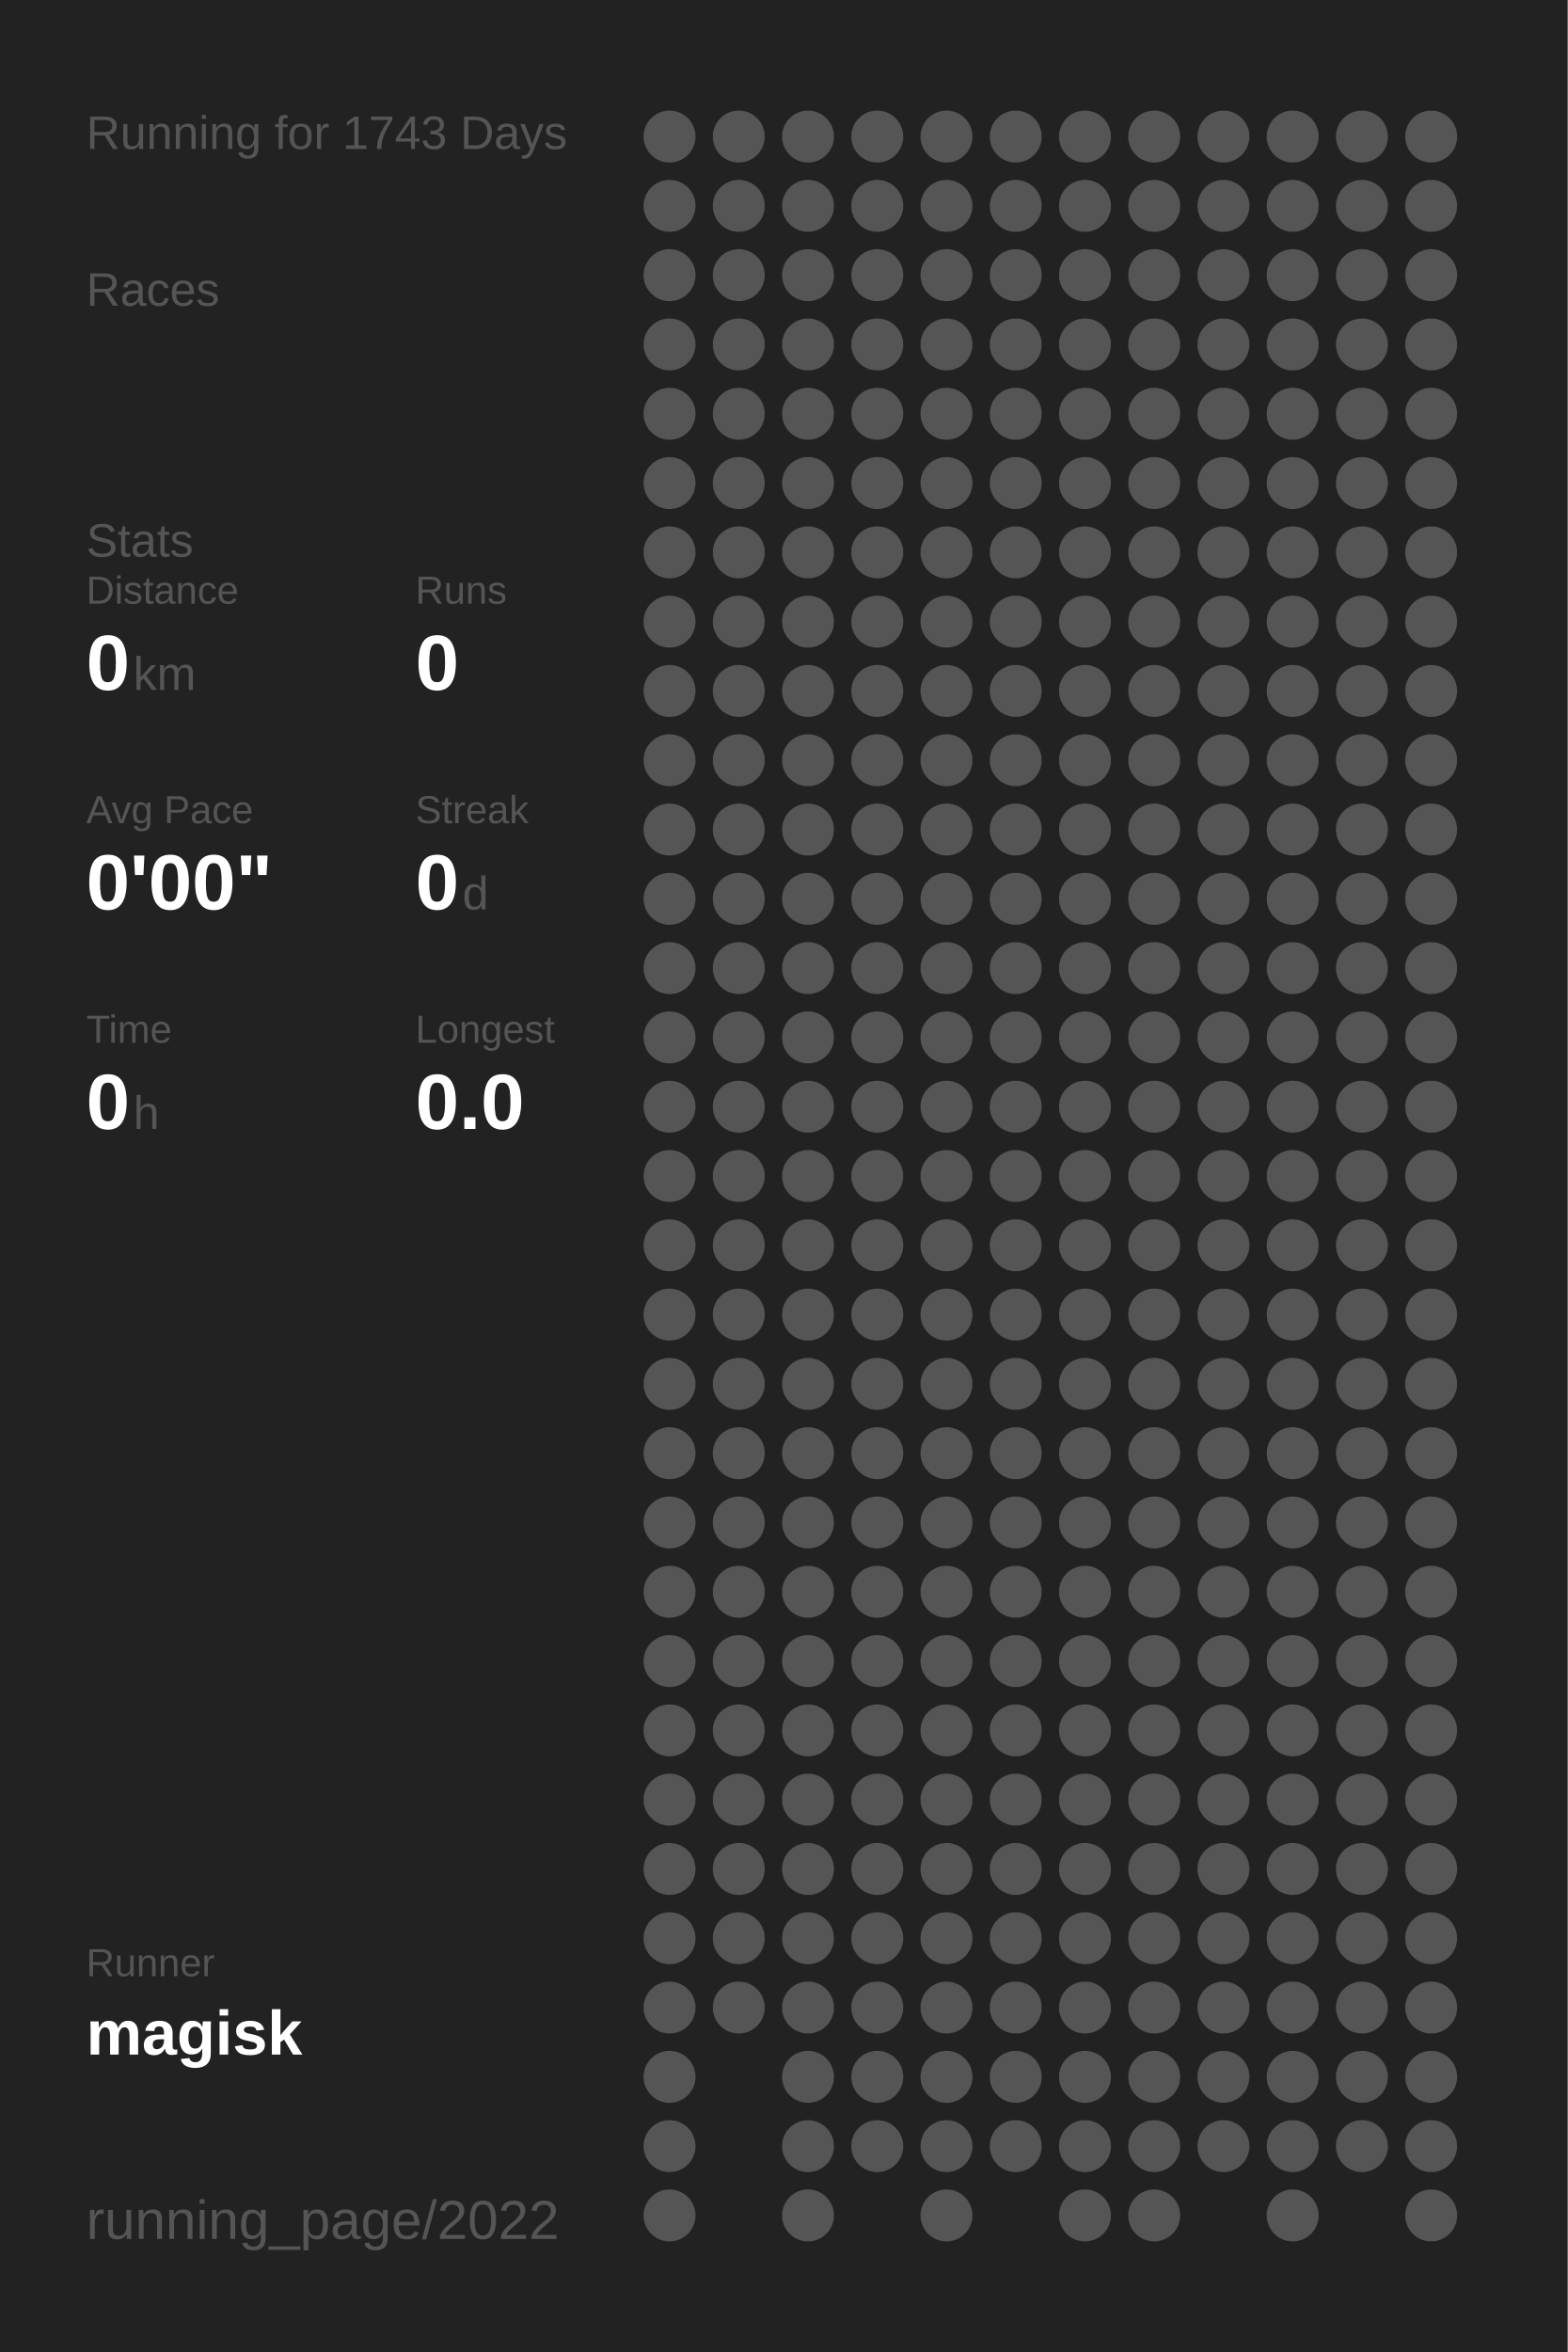
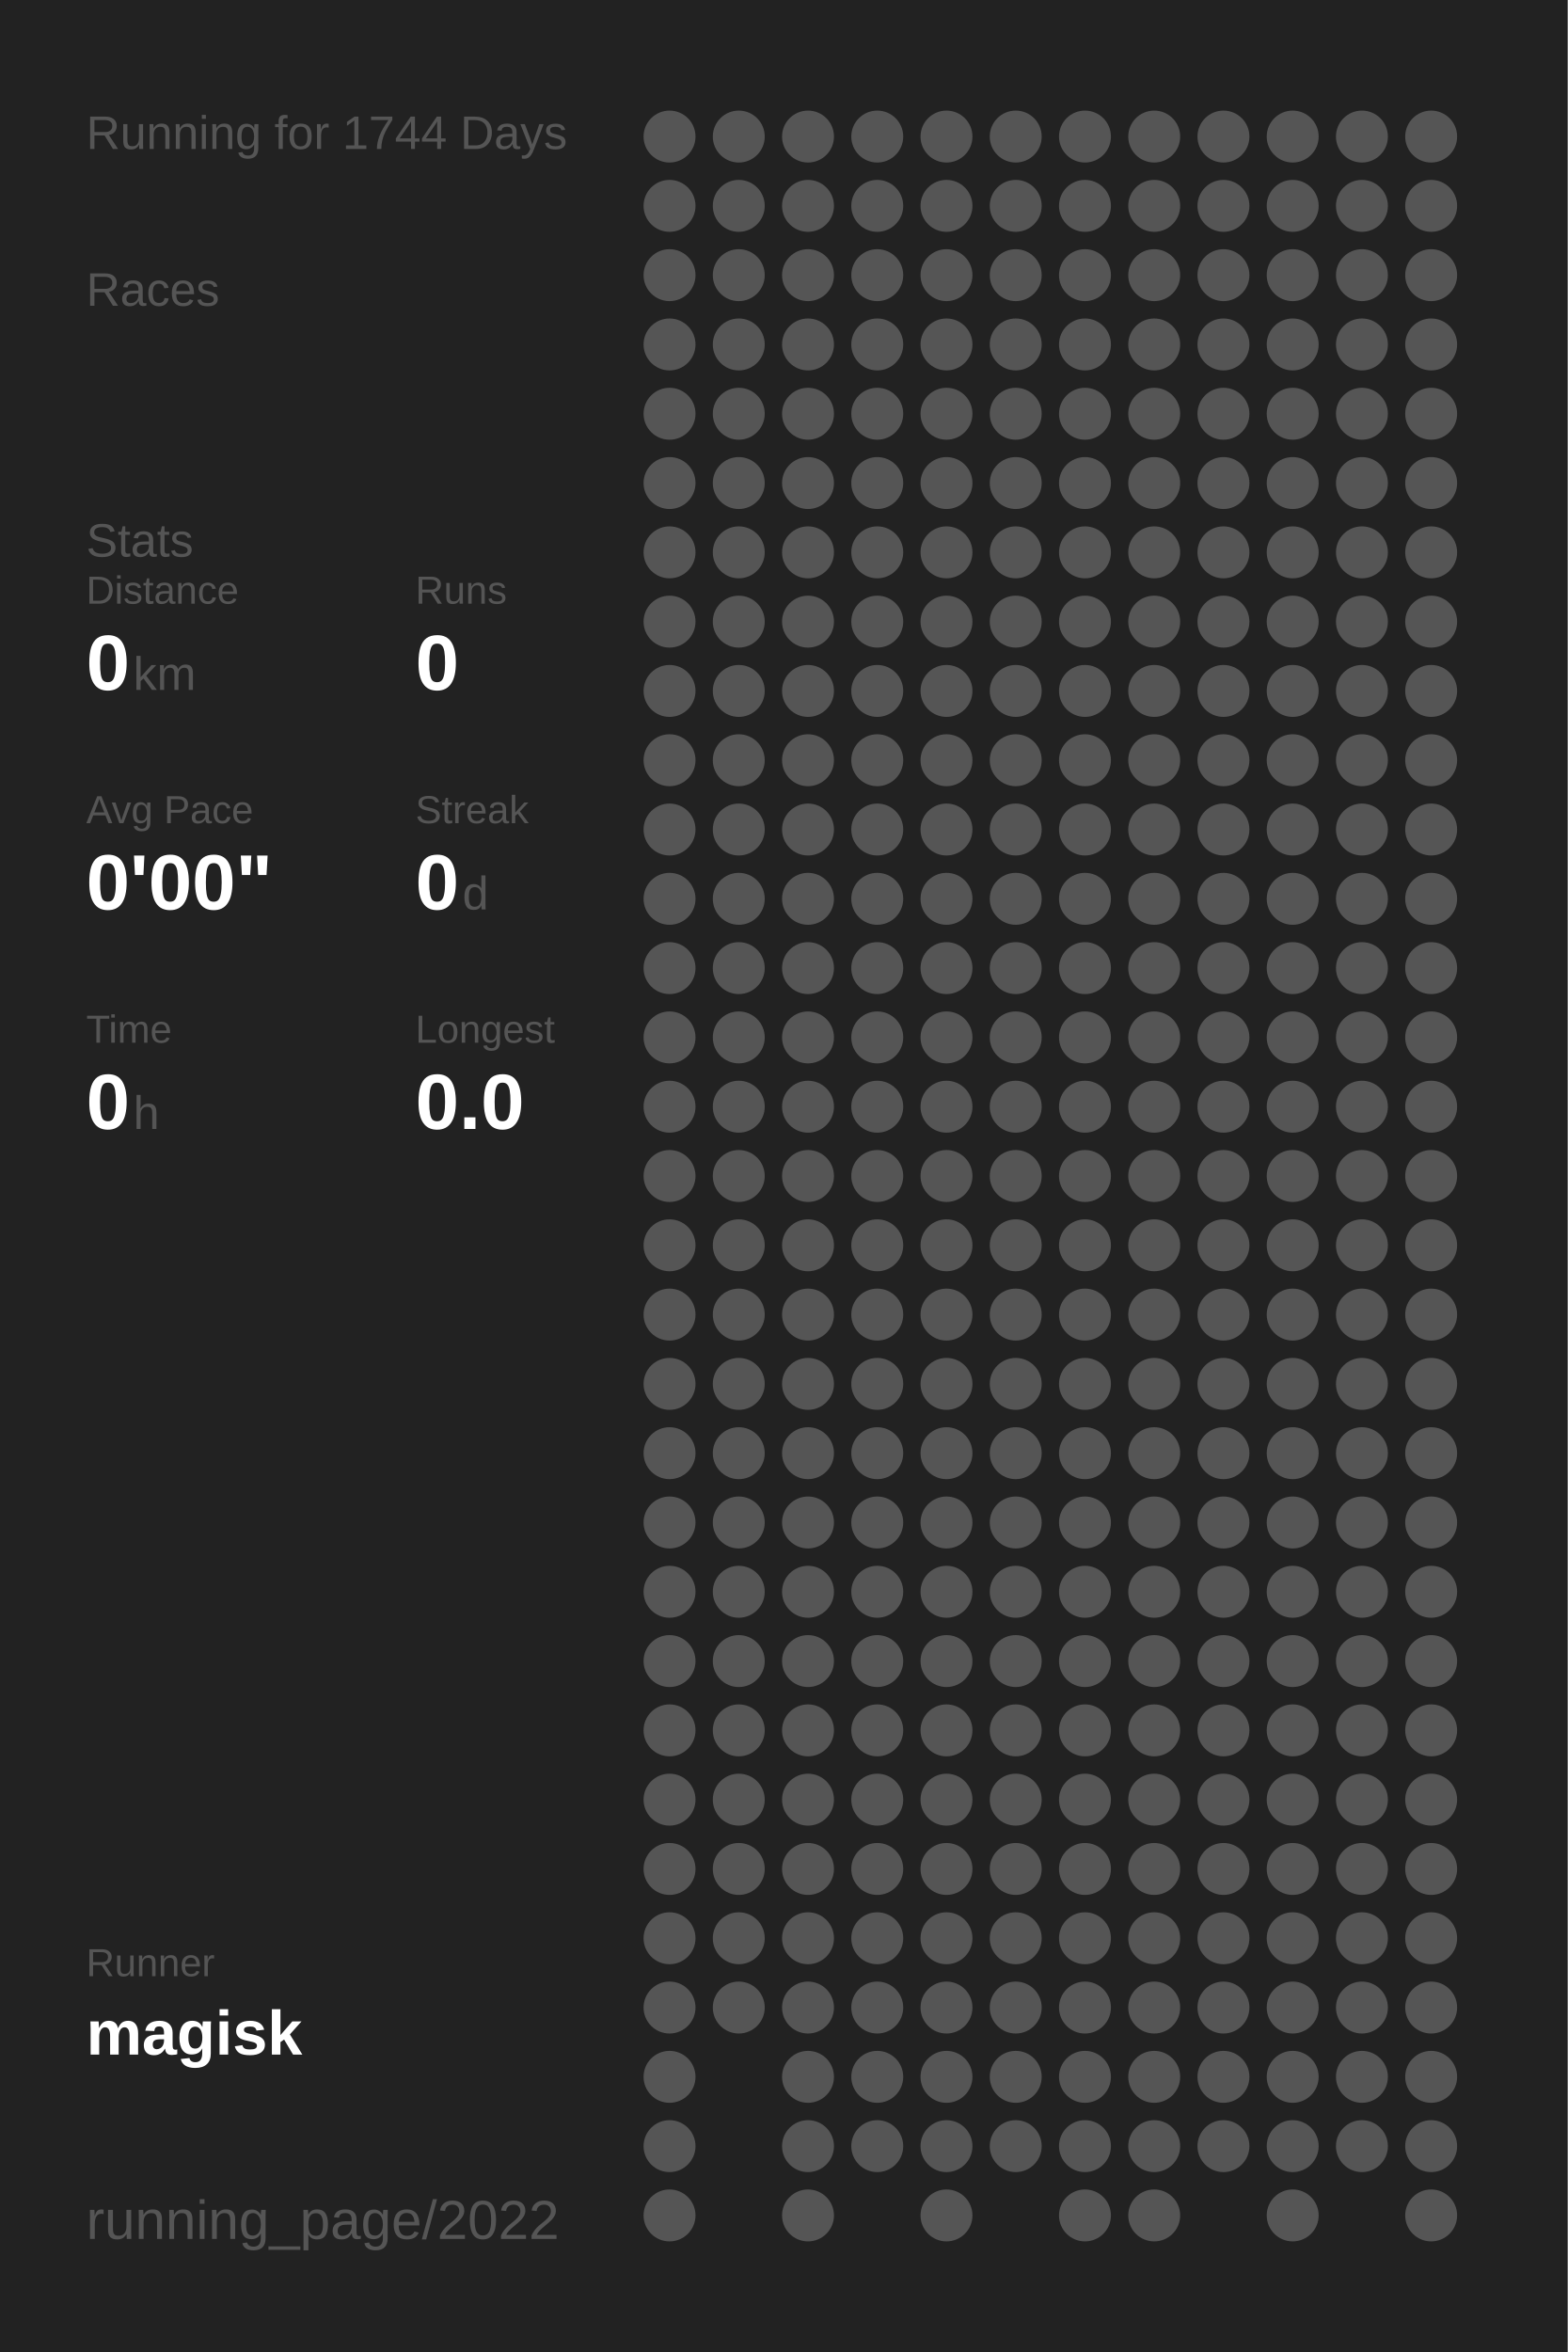
<svg xmlns="http://www.w3.org/2000/svg" baseProfile="full" height="300mm" version="1.1" viewBox="0,0,200,300" width="200mm">
  <defs />
  <rect fill="#222222" height="300" width="200" x="0" y="0" />
-   <text fill="#555555" style="font-size:6px; font-family:Arial;" x="11" y="19">Running for 1743 Days</text>
+   <text fill="#555555" style="font-size:6px; font-family:Arial;" x="11" y="19">Running for 1744 Days</text>
  <text fill="#555555" style="font-size:6px; font-family:Arial;" x="11" y="39">Races</text>
  <text fill="#555555" style="font-size:6px; font-family:Arial;" x="11" y="71">Stats</text>
  <text fill="#555555" style="font-size:5px; font-family:Arial;" x="11" y="77">Distance</text>
  <text fill="#FFFFFF" style="font-size:10px; font-family:Arial; font-weight:bold;" x="11" y="88">0</text>
  <text fill="#555555" style="font-size:6px; font-family:Arial;" x="17" y="88">km</text>
  <text fill="#555555" style="font-size:5px; font-family:Arial;" x="53" y="77">Runs</text>
  <text fill="#FFFFFF" style="font-size:10px; font-family:Arial; font-weight:bold;" x="53" y="88">0</text>
  <text fill="#555555" style="font-size:5px; font-family:Arial;" x="11" y="105">Avg Pace</text>
  <text fill="#FFFFFF" style="font-size:10px; font-family:Arial; font-weight:bold;" x="11" y="116">0'00"</text>
  <text fill="#555555" style="font-size:5px; font-family:Arial;" x="53" y="105">Streak</text>
  <text fill="#FFFFFF" style="font-size:10px; font-family:Arial; font-weight:bold;" x="53" y="116">0</text>
  <text fill="#555555" style="font-size:6px; font-family:Arial;" x="59" y="116">d</text>
  <text fill="#555555" style="font-size:5px; font-family:Arial;" x="11" y="133">Time</text>
  <text fill="#FFFFFF" style="font-size:10px; font-family:Arial; font-weight:bold;" x="11" y="144">0</text>
  <text fill="#555555" style="font-size:6px; font-family:Arial;" x="17" y="144">h</text>
  <text fill="#555555" style="font-size:5px; font-family:Arial;" x="53" y="133">Longest</text>
  <text fill="#FFFFFF" style="font-size:10px; font-family:Arial; font-weight:bold;" x="53" y="144">0.0</text>
  <text fill="#555555" style="font-size:5px; font-family:Arial;" x="11" y="252.065">Runner</text>
  <text fill="#FFFFFF" style="font-size:8px; font-family:Arial; font-weight:bold;" x="11" y="262.065">magisk</text>
  <text fill="#555555" style="font-size:7px; font-family:Arial;" x="11" y="285.581">running_page/2022</text>
  <circle cx="85.417" cy="17.419" fill="#555555" r="3.312" />
  <circle cx="85.417" cy="26.258" fill="#555555" r="3.312" />
  <circle cx="85.417" cy="35.097" fill="#555555" r="3.312" />
  <circle cx="85.417" cy="43.935" fill="#555555" r="3.312" />
  <circle cx="85.417" cy="52.774" fill="#555555" r="3.312" />
  <circle cx="85.417" cy="61.613" fill="#555555" r="3.312" />
  <circle cx="85.417" cy="70.452" fill="#555555" r="3.312" />
  <circle cx="85.417" cy="79.29" fill="#555555" r="3.312" />
  <circle cx="85.417" cy="88.129" fill="#555555" r="3.312" />
  <circle cx="85.417" cy="96.968" fill="#555555" r="3.312" />
  <circle cx="85.417" cy="105.806" fill="#555555" r="3.312" />
  <circle cx="85.417" cy="114.645" fill="#555555" r="3.312" />
  <circle cx="85.417" cy="123.484" fill="#555555" r="3.312" />
  <circle cx="85.417" cy="132.323" fill="#555555" r="3.312" />
  <circle cx="85.417" cy="141.161" fill="#555555" r="3.312" />
  <circle cx="85.417" cy="150" fill="#555555" r="3.312" />
  <circle cx="85.417" cy="158.839" fill="#555555" r="3.312" />
  <circle cx="85.417" cy="167.677" fill="#555555" r="3.312" />
  <circle cx="85.417" cy="176.516" fill="#555555" r="3.312" />
  <circle cx="85.417" cy="185.355" fill="#555555" r="3.312" />
  <circle cx="85.417" cy="194.194" fill="#555555" r="3.312" />
  <circle cx="85.417" cy="203.032" fill="#555555" r="3.312" />
  <circle cx="85.417" cy="211.871" fill="#555555" r="3.312" />
  <circle cx="85.417" cy="220.71" fill="#555555" r="3.312" />
  <circle cx="85.417" cy="229.548" fill="#555555" r="3.312" />
  <circle cx="85.417" cy="238.387" fill="#555555" r="3.312" />
  <circle cx="85.417" cy="247.226" fill="#555555" r="3.312" />
  <circle cx="85.417" cy="256.065" fill="#555555" r="3.312" />
  <circle cx="85.417" cy="264.903" fill="#555555" r="3.312" />
  <circle cx="85.417" cy="273.742" fill="#555555" r="3.312" />
  <circle cx="85.417" cy="282.581" fill="#555555" r="3.312" />
  <circle cx="94.25" cy="17.419" fill="#555555" r="3.312" />
  <circle cx="94.25" cy="26.258" fill="#555555" r="3.312" />
  <circle cx="94.25" cy="35.097" fill="#555555" r="3.312" />
  <circle cx="94.25" cy="43.935" fill="#555555" r="3.312" />
  <circle cx="94.25" cy="52.774" fill="#555555" r="3.312" />
  <circle cx="94.25" cy="61.613" fill="#555555" r="3.312" />
  <circle cx="94.25" cy="70.452" fill="#555555" r="3.312" />
  <circle cx="94.25" cy="79.29" fill="#555555" r="3.312" />
  <circle cx="94.25" cy="88.129" fill="#555555" r="3.312" />
  <circle cx="94.25" cy="96.968" fill="#555555" r="3.312" />
  <circle cx="94.25" cy="105.806" fill="#555555" r="3.312" />
  <circle cx="94.25" cy="114.645" fill="#555555" r="3.312" />
  <circle cx="94.25" cy="123.484" fill="#555555" r="3.312" />
  <circle cx="94.25" cy="132.323" fill="#555555" r="3.312" />
  <circle cx="94.25" cy="141.161" fill="#555555" r="3.312" />
  <circle cx="94.25" cy="150" fill="#555555" r="3.312" />
  <circle cx="94.25" cy="158.839" fill="#555555" r="3.312" />
  <circle cx="94.25" cy="167.677" fill="#555555" r="3.312" />
  <circle cx="94.25" cy="176.516" fill="#555555" r="3.312" />
  <circle cx="94.25" cy="185.355" fill="#555555" r="3.312" />
  <circle cx="94.25" cy="194.194" fill="#555555" r="3.312" />
  <circle cx="94.25" cy="203.032" fill="#555555" r="3.312" />
  <circle cx="94.25" cy="211.871" fill="#555555" r="3.312" />
  <circle cx="94.25" cy="220.71" fill="#555555" r="3.312" />
  <circle cx="94.25" cy="229.548" fill="#555555" r="3.312" />
  <circle cx="94.25" cy="238.387" fill="#555555" r="3.312" />
  <circle cx="94.25" cy="247.226" fill="#555555" r="3.312" />
  <circle cx="94.25" cy="256.065" fill="#555555" r="3.312" />
  <circle cx="103.083" cy="17.419" fill="#555555" r="3.312" />
  <circle cx="103.083" cy="26.258" fill="#555555" r="3.312" />
  <circle cx="103.083" cy="35.097" fill="#555555" r="3.312" />
  <circle cx="103.083" cy="43.935" fill="#555555" r="3.312" />
  <circle cx="103.083" cy="52.774" fill="#555555" r="3.312" />
  <circle cx="103.083" cy="61.613" fill="#555555" r="3.312" />
  <circle cx="103.083" cy="70.452" fill="#555555" r="3.312" />
  <circle cx="103.083" cy="79.29" fill="#555555" r="3.312" />
  <circle cx="103.083" cy="88.129" fill="#555555" r="3.312" />
  <circle cx="103.083" cy="96.968" fill="#555555" r="3.312" />
  <circle cx="103.083" cy="105.806" fill="#555555" r="3.312" />
  <circle cx="103.083" cy="114.645" fill="#555555" r="3.312" />
  <circle cx="103.083" cy="123.484" fill="#555555" r="3.312" />
  <circle cx="103.083" cy="132.323" fill="#555555" r="3.312" />
  <circle cx="103.083" cy="141.161" fill="#555555" r="3.312" />
  <circle cx="103.083" cy="150" fill="#555555" r="3.312" />
  <circle cx="103.083" cy="158.839" fill="#555555" r="3.312" />
  <circle cx="103.083" cy="167.677" fill="#555555" r="3.312" />
  <circle cx="103.083" cy="176.516" fill="#555555" r="3.312" />
  <circle cx="103.083" cy="185.355" fill="#555555" r="3.312" />
  <circle cx="103.083" cy="194.194" fill="#555555" r="3.312" />
  <circle cx="103.083" cy="203.032" fill="#555555" r="3.312" />
  <circle cx="103.083" cy="211.871" fill="#555555" r="3.312" />
  <circle cx="103.083" cy="220.71" fill="#555555" r="3.312" />
  <circle cx="103.083" cy="229.548" fill="#555555" r="3.312" />
  <circle cx="103.083" cy="238.387" fill="#555555" r="3.312" />
  <circle cx="103.083" cy="247.226" fill="#555555" r="3.312" />
  <circle cx="103.083" cy="256.065" fill="#555555" r="3.312" />
  <circle cx="103.083" cy="264.903" fill="#555555" r="3.312" />
  <circle cx="103.083" cy="273.742" fill="#555555" r="3.312" />
  <circle cx="103.083" cy="282.581" fill="#555555" r="3.312" />
  <circle cx="111.917" cy="17.419" fill="#555555" r="3.312" />
  <circle cx="111.917" cy="26.258" fill="#555555" r="3.312" />
  <circle cx="111.917" cy="35.097" fill="#555555" r="3.312" />
  <circle cx="111.917" cy="43.935" fill="#555555" r="3.312" />
  <circle cx="111.917" cy="52.774" fill="#555555" r="3.312" />
  <circle cx="111.917" cy="61.613" fill="#555555" r="3.312" />
  <circle cx="111.917" cy="70.452" fill="#555555" r="3.312" />
  <circle cx="111.917" cy="79.29" fill="#555555" r="3.312" />
  <circle cx="111.917" cy="88.129" fill="#555555" r="3.312" />
  <circle cx="111.917" cy="96.968" fill="#555555" r="3.312" />
  <circle cx="111.917" cy="105.806" fill="#555555" r="3.312" />
  <circle cx="111.917" cy="114.645" fill="#555555" r="3.312" />
  <circle cx="111.917" cy="123.484" fill="#555555" r="3.312" />
  <circle cx="111.917" cy="132.323" fill="#555555" r="3.312" />
  <circle cx="111.917" cy="141.161" fill="#555555" r="3.312" />
  <circle cx="111.917" cy="150" fill="#555555" r="3.312" />
  <circle cx="111.917" cy="158.839" fill="#555555" r="3.312" />
  <circle cx="111.917" cy="167.677" fill="#555555" r="3.312" />
  <circle cx="111.917" cy="176.516" fill="#555555" r="3.312" />
  <circle cx="111.917" cy="185.355" fill="#555555" r="3.312" />
  <circle cx="111.917" cy="194.194" fill="#555555" r="3.312" />
  <circle cx="111.917" cy="203.032" fill="#555555" r="3.312" />
  <circle cx="111.917" cy="211.871" fill="#555555" r="3.312" />
  <circle cx="111.917" cy="220.71" fill="#555555" r="3.312" />
  <circle cx="111.917" cy="229.548" fill="#555555" r="3.312" />
  <circle cx="111.917" cy="238.387" fill="#555555" r="3.312" />
  <circle cx="111.917" cy="247.226" fill="#555555" r="3.312" />
  <circle cx="111.917" cy="256.065" fill="#555555" r="3.312" />
  <circle cx="111.917" cy="264.903" fill="#555555" r="3.312" />
  <circle cx="111.917" cy="273.742" fill="#555555" r="3.312" />
  <circle cx="120.75" cy="17.419" fill="#555555" r="3.312" />
  <circle cx="120.75" cy="26.258" fill="#555555" r="3.312" />
  <circle cx="120.75" cy="35.097" fill="#555555" r="3.312" />
  <circle cx="120.75" cy="43.935" fill="#555555" r="3.312" />
  <circle cx="120.75" cy="52.774" fill="#555555" r="3.312" />
  <circle cx="120.75" cy="61.613" fill="#555555" r="3.312" />
  <circle cx="120.75" cy="70.452" fill="#555555" r="3.312" />
  <circle cx="120.75" cy="79.29" fill="#555555" r="3.312" />
  <circle cx="120.75" cy="88.129" fill="#555555" r="3.312" />
  <circle cx="120.75" cy="96.968" fill="#555555" r="3.312" />
  <circle cx="120.75" cy="105.806" fill="#555555" r="3.312" />
  <circle cx="120.75" cy="114.645" fill="#555555" r="3.312" />
  <circle cx="120.75" cy="123.484" fill="#555555" r="3.312" />
  <circle cx="120.75" cy="132.323" fill="#555555" r="3.312" />
  <circle cx="120.75" cy="141.161" fill="#555555" r="3.312" />
  <circle cx="120.75" cy="150" fill="#555555" r="3.312" />
  <circle cx="120.75" cy="158.839" fill="#555555" r="3.312" />
  <circle cx="120.75" cy="167.677" fill="#555555" r="3.312" />
  <circle cx="120.75" cy="176.516" fill="#555555" r="3.312" />
  <circle cx="120.75" cy="185.355" fill="#555555" r="3.312" />
  <circle cx="120.75" cy="194.194" fill="#555555" r="3.312" />
  <circle cx="120.75" cy="203.032" fill="#555555" r="3.312" />
  <circle cx="120.75" cy="211.871" fill="#555555" r="3.312" />
  <circle cx="120.75" cy="220.71" fill="#555555" r="3.312" />
  <circle cx="120.75" cy="229.548" fill="#555555" r="3.312" />
  <circle cx="120.75" cy="238.387" fill="#555555" r="3.312" />
  <circle cx="120.75" cy="247.226" fill="#555555" r="3.312" />
  <circle cx="120.75" cy="256.065" fill="#555555" r="3.312" />
  <circle cx="120.75" cy="264.903" fill="#555555" r="3.312" />
  <circle cx="120.75" cy="273.742" fill="#555555" r="3.312" />
  <circle cx="120.75" cy="282.581" fill="#555555" r="3.312" />
  <circle cx="129.583" cy="17.419" fill="#555555" r="3.312" />
  <circle cx="129.583" cy="26.258" fill="#555555" r="3.312" />
  <circle cx="129.583" cy="35.097" fill="#555555" r="3.312" />
  <circle cx="129.583" cy="43.935" fill="#555555" r="3.312" />
  <circle cx="129.583" cy="52.774" fill="#555555" r="3.312" />
  <circle cx="129.583" cy="61.613" fill="#555555" r="3.312" />
  <circle cx="129.583" cy="70.452" fill="#555555" r="3.312" />
  <circle cx="129.583" cy="79.29" fill="#555555" r="3.312" />
  <circle cx="129.583" cy="88.129" fill="#555555" r="3.312" />
  <circle cx="129.583" cy="96.968" fill="#555555" r="3.312" />
  <circle cx="129.583" cy="105.806" fill="#555555" r="3.312" />
  <circle cx="129.583" cy="114.645" fill="#555555" r="3.312" />
  <circle cx="129.583" cy="123.484" fill="#555555" r="3.312" />
  <circle cx="129.583" cy="132.323" fill="#555555" r="3.312" />
  <circle cx="129.583" cy="141.161" fill="#555555" r="3.312" />
  <circle cx="129.583" cy="150" fill="#555555" r="3.312" />
  <circle cx="129.583" cy="158.839" fill="#555555" r="3.312" />
  <circle cx="129.583" cy="167.677" fill="#555555" r="3.312" />
  <circle cx="129.583" cy="176.516" fill="#555555" r="3.312" />
  <circle cx="129.583" cy="185.355" fill="#555555" r="3.312" />
  <circle cx="129.583" cy="194.194" fill="#555555" r="3.312" />
  <circle cx="129.583" cy="203.032" fill="#555555" r="3.312" />
  <circle cx="129.583" cy="211.871" fill="#555555" r="3.312" />
  <circle cx="129.583" cy="220.71" fill="#555555" r="3.312" />
  <circle cx="129.583" cy="229.548" fill="#555555" r="3.312" />
  <circle cx="129.583" cy="238.387" fill="#555555" r="3.312" />
  <circle cx="129.583" cy="247.226" fill="#555555" r="3.312" />
  <circle cx="129.583" cy="256.065" fill="#555555" r="3.312" />
  <circle cx="129.583" cy="264.903" fill="#555555" r="3.312" />
  <circle cx="129.583" cy="273.742" fill="#555555" r="3.312" />
  <circle cx="138.417" cy="17.419" fill="#555555" r="3.312" />
  <circle cx="138.417" cy="26.258" fill="#555555" r="3.312" />
  <circle cx="138.417" cy="35.097" fill="#555555" r="3.312" />
  <circle cx="138.417" cy="43.935" fill="#555555" r="3.312" />
  <circle cx="138.417" cy="52.774" fill="#555555" r="3.312" />
  <circle cx="138.417" cy="61.613" fill="#555555" r="3.312" />
  <circle cx="138.417" cy="70.452" fill="#555555" r="3.312" />
  <circle cx="138.417" cy="79.29" fill="#555555" r="3.312" />
  <circle cx="138.417" cy="88.129" fill="#555555" r="3.312" />
  <circle cx="138.417" cy="96.968" fill="#555555" r="3.312" />
  <circle cx="138.417" cy="105.806" fill="#555555" r="3.312" />
  <circle cx="138.417" cy="114.645" fill="#555555" r="3.312" />
  <circle cx="138.417" cy="123.484" fill="#555555" r="3.312" />
  <circle cx="138.417" cy="132.323" fill="#555555" r="3.312" />
  <circle cx="138.417" cy="141.161" fill="#555555" r="3.312" />
  <circle cx="138.417" cy="150" fill="#555555" r="3.312" />
  <circle cx="138.417" cy="158.839" fill="#555555" r="3.312" />
  <circle cx="138.417" cy="167.677" fill="#555555" r="3.312" />
  <circle cx="138.417" cy="176.516" fill="#555555" r="3.312" />
  <circle cx="138.417" cy="185.355" fill="#555555" r="3.312" />
  <circle cx="138.417" cy="194.194" fill="#555555" r="3.312" />
  <circle cx="138.417" cy="203.032" fill="#555555" r="3.312" />
  <circle cx="138.417" cy="211.871" fill="#555555" r="3.312" />
  <circle cx="138.417" cy="220.71" fill="#555555" r="3.312" />
  <circle cx="138.417" cy="229.548" fill="#555555" r="3.312" />
  <circle cx="138.417" cy="238.387" fill="#555555" r="3.312" />
  <circle cx="138.417" cy="247.226" fill="#555555" r="3.312" />
  <circle cx="138.417" cy="256.065" fill="#555555" r="3.312" />
  <circle cx="138.417" cy="264.903" fill="#555555" r="3.312" />
  <circle cx="138.417" cy="273.742" fill="#555555" r="3.312" />
  <circle cx="138.417" cy="282.581" fill="#555555" r="3.312" />
  <circle cx="147.25" cy="17.419" fill="#555555" r="3.312" />
  <circle cx="147.25" cy="26.258" fill="#555555" r="3.312" />
  <circle cx="147.25" cy="35.097" fill="#555555" r="3.312" />
  <circle cx="147.25" cy="43.935" fill="#555555" r="3.312" />
  <circle cx="147.25" cy="52.774" fill="#555555" r="3.312" />
  <circle cx="147.25" cy="61.613" fill="#555555" r="3.312" />
  <circle cx="147.25" cy="70.452" fill="#555555" r="3.312" />
  <circle cx="147.25" cy="79.29" fill="#555555" r="3.312" />
  <circle cx="147.25" cy="88.129" fill="#555555" r="3.312" />
  <circle cx="147.25" cy="96.968" fill="#555555" r="3.312" />
  <circle cx="147.25" cy="105.806" fill="#555555" r="3.312" />
  <circle cx="147.25" cy="114.645" fill="#555555" r="3.312" />
  <circle cx="147.25" cy="123.484" fill="#555555" r="3.312" />
  <circle cx="147.25" cy="132.323" fill="#555555" r="3.312" />
  <circle cx="147.25" cy="141.161" fill="#555555" r="3.312" />
  <circle cx="147.25" cy="150" fill="#555555" r="3.312" />
  <circle cx="147.25" cy="158.839" fill="#555555" r="3.312" />
  <circle cx="147.25" cy="167.677" fill="#555555" r="3.312" />
  <circle cx="147.25" cy="176.516" fill="#555555" r="3.312" />
  <circle cx="147.25" cy="185.355" fill="#555555" r="3.312" />
  <circle cx="147.25" cy="194.194" fill="#555555" r="3.312" />
  <circle cx="147.25" cy="203.032" fill="#555555" r="3.312" />
  <circle cx="147.25" cy="211.871" fill="#555555" r="3.312" />
  <circle cx="147.25" cy="220.71" fill="#555555" r="3.312" />
  <circle cx="147.25" cy="229.548" fill="#555555" r="3.312" />
  <circle cx="147.25" cy="238.387" fill="#555555" r="3.312" />
  <circle cx="147.25" cy="247.226" fill="#555555" r="3.312" />
  <circle cx="147.25" cy="256.065" fill="#555555" r="3.312" />
  <circle cx="147.25" cy="264.903" fill="#555555" r="3.312" />
  <circle cx="147.25" cy="273.742" fill="#555555" r="3.312" />
  <circle cx="147.25" cy="282.581" fill="#555555" r="3.312" />
  <circle cx="156.083" cy="17.419" fill="#555555" r="3.312" />
  <circle cx="156.083" cy="26.258" fill="#555555" r="3.312" />
  <circle cx="156.083" cy="35.097" fill="#555555" r="3.312" />
  <circle cx="156.083" cy="43.935" fill="#555555" r="3.312" />
  <circle cx="156.083" cy="52.774" fill="#555555" r="3.312" />
  <circle cx="156.083" cy="61.613" fill="#555555" r="3.312" />
  <circle cx="156.083" cy="70.452" fill="#555555" r="3.312" />
  <circle cx="156.083" cy="79.29" fill="#555555" r="3.312" />
  <circle cx="156.083" cy="88.129" fill="#555555" r="3.312" />
  <circle cx="156.083" cy="96.968" fill="#555555" r="3.312" />
  <circle cx="156.083" cy="105.806" fill="#555555" r="3.312" />
  <circle cx="156.083" cy="114.645" fill="#555555" r="3.312" />
  <circle cx="156.083" cy="123.484" fill="#555555" r="3.312" />
  <circle cx="156.083" cy="132.323" fill="#555555" r="3.312" />
  <circle cx="156.083" cy="141.161" fill="#555555" r="3.312" />
  <circle cx="156.083" cy="150" fill="#555555" r="3.312" />
  <circle cx="156.083" cy="158.839" fill="#555555" r="3.312" />
  <circle cx="156.083" cy="167.677" fill="#555555" r="3.312" />
  <circle cx="156.083" cy="176.516" fill="#555555" r="3.312" />
  <circle cx="156.083" cy="185.355" fill="#555555" r="3.312" />
  <circle cx="156.083" cy="194.194" fill="#555555" r="3.312" />
  <circle cx="156.083" cy="203.032" fill="#555555" r="3.312" />
  <circle cx="156.083" cy="211.871" fill="#555555" r="3.312" />
  <circle cx="156.083" cy="220.71" fill="#555555" r="3.312" />
  <circle cx="156.083" cy="229.548" fill="#555555" r="3.312" />
  <circle cx="156.083" cy="238.387" fill="#555555" r="3.312" />
  <circle cx="156.083" cy="247.226" fill="#555555" r="3.312" />
  <circle cx="156.083" cy="256.065" fill="#555555" r="3.312" />
  <circle cx="156.083" cy="264.903" fill="#555555" r="3.312" />
  <circle cx="156.083" cy="273.742" fill="#555555" r="3.312" />
  <circle cx="164.917" cy="17.419" fill="#555555" r="3.312" />
  <circle cx="164.917" cy="26.258" fill="#555555" r="3.312" />
  <circle cx="164.917" cy="35.097" fill="#555555" r="3.312" />
  <circle cx="164.917" cy="43.935" fill="#555555" r="3.312" />
  <circle cx="164.917" cy="52.774" fill="#555555" r="3.312" />
  <circle cx="164.917" cy="61.613" fill="#555555" r="3.312" />
  <circle cx="164.917" cy="70.452" fill="#555555" r="3.312" />
  <circle cx="164.917" cy="79.29" fill="#555555" r="3.312" />
  <circle cx="164.917" cy="88.129" fill="#555555" r="3.312" />
  <circle cx="164.917" cy="96.968" fill="#555555" r="3.312" />
  <circle cx="164.917" cy="105.806" fill="#555555" r="3.312" />
  <circle cx="164.917" cy="114.645" fill="#555555" r="3.312" />
  <circle cx="164.917" cy="123.484" fill="#555555" r="3.312" />
  <circle cx="164.917" cy="132.323" fill="#555555" r="3.312" />
  <circle cx="164.917" cy="141.161" fill="#555555" r="3.312" />
  <circle cx="164.917" cy="150" fill="#555555" r="3.312" />
  <circle cx="164.917" cy="158.839" fill="#555555" r="3.312" />
  <circle cx="164.917" cy="167.677" fill="#555555" r="3.312" />
  <circle cx="164.917" cy="176.516" fill="#555555" r="3.312" />
  <circle cx="164.917" cy="185.355" fill="#555555" r="3.312" />
  <circle cx="164.917" cy="194.194" fill="#555555" r="3.312" />
  <circle cx="164.917" cy="203.032" fill="#555555" r="3.312" />
  <circle cx="164.917" cy="211.871" fill="#555555" r="3.312" />
  <circle cx="164.917" cy="220.71" fill="#555555" r="3.312" />
  <circle cx="164.917" cy="229.548" fill="#555555" r="3.312" />
  <circle cx="164.917" cy="238.387" fill="#555555" r="3.312" />
  <circle cx="164.917" cy="247.226" fill="#555555" r="3.312" />
  <circle cx="164.917" cy="256.065" fill="#555555" r="3.312" />
  <circle cx="164.917" cy="264.903" fill="#555555" r="3.312" />
  <circle cx="164.917" cy="273.742" fill="#555555" r="3.312" />
  <circle cx="164.917" cy="282.581" fill="#555555" r="3.312" />
  <circle cx="173.75" cy="17.419" fill="#555555" r="3.312" />
  <circle cx="173.75" cy="26.258" fill="#555555" r="3.312" />
  <circle cx="173.75" cy="35.097" fill="#555555" r="3.312" />
  <circle cx="173.75" cy="43.935" fill="#555555" r="3.312" />
  <circle cx="173.75" cy="52.774" fill="#555555" r="3.312" />
  <circle cx="173.75" cy="61.613" fill="#555555" r="3.312" />
  <circle cx="173.75" cy="70.452" fill="#555555" r="3.312" />
  <circle cx="173.75" cy="79.29" fill="#555555" r="3.312" />
  <circle cx="173.75" cy="88.129" fill="#555555" r="3.312" />
  <circle cx="173.75" cy="96.968" fill="#555555" r="3.312" />
  <circle cx="173.75" cy="105.806" fill="#555555" r="3.312" />
  <circle cx="173.75" cy="114.645" fill="#555555" r="3.312" />
  <circle cx="173.75" cy="123.484" fill="#555555" r="3.312" />
  <circle cx="173.75" cy="132.323" fill="#555555" r="3.312" />
  <circle cx="173.75" cy="141.161" fill="#555555" r="3.312" />
  <circle cx="173.75" cy="150" fill="#555555" r="3.312" />
  <circle cx="173.75" cy="158.839" fill="#555555" r="3.312" />
  <circle cx="173.75" cy="167.677" fill="#555555" r="3.312" />
  <circle cx="173.75" cy="176.516" fill="#555555" r="3.312" />
  <circle cx="173.75" cy="185.355" fill="#555555" r="3.312" />
  <circle cx="173.75" cy="194.194" fill="#555555" r="3.312" />
  <circle cx="173.75" cy="203.032" fill="#555555" r="3.312" />
  <circle cx="173.75" cy="211.871" fill="#555555" r="3.312" />
  <circle cx="173.75" cy="220.71" fill="#555555" r="3.312" />
  <circle cx="173.75" cy="229.548" fill="#555555" r="3.312" />
  <circle cx="173.75" cy="238.387" fill="#555555" r="3.312" />
  <circle cx="173.75" cy="247.226" fill="#555555" r="3.312" />
  <circle cx="173.75" cy="256.065" fill="#555555" r="3.312" />
  <circle cx="173.75" cy="264.903" fill="#555555" r="3.312" />
  <circle cx="173.75" cy="273.742" fill="#555555" r="3.312" />
  <circle cx="182.583" cy="17.419" fill="#555555" r="3.312" />
  <circle cx="182.583" cy="26.258" fill="#555555" r="3.312" />
  <circle cx="182.583" cy="35.097" fill="#555555" r="3.312" />
  <circle cx="182.583" cy="43.935" fill="#555555" r="3.312" />
  <circle cx="182.583" cy="52.774" fill="#555555" r="3.312" />
  <circle cx="182.583" cy="61.613" fill="#555555" r="3.312" />
  <circle cx="182.583" cy="70.452" fill="#555555" r="3.312" />
  <circle cx="182.583" cy="79.29" fill="#555555" r="3.312" />
  <circle cx="182.583" cy="88.129" fill="#555555" r="3.312" />
  <circle cx="182.583" cy="96.968" fill="#555555" r="3.312" />
  <circle cx="182.583" cy="105.806" fill="#555555" r="3.312" />
  <circle cx="182.583" cy="114.645" fill="#555555" r="3.312" />
  <circle cx="182.583" cy="123.484" fill="#555555" r="3.312" />
  <circle cx="182.583" cy="132.323" fill="#555555" r="3.312" />
  <circle cx="182.583" cy="141.161" fill="#555555" r="3.312" />
  <circle cx="182.583" cy="150" fill="#555555" r="3.312" />
  <circle cx="182.583" cy="158.839" fill="#555555" r="3.312" />
  <circle cx="182.583" cy="167.677" fill="#555555" r="3.312" />
  <circle cx="182.583" cy="176.516" fill="#555555" r="3.312" />
  <circle cx="182.583" cy="185.355" fill="#555555" r="3.312" />
  <circle cx="182.583" cy="194.194" fill="#555555" r="3.312" />
  <circle cx="182.583" cy="203.032" fill="#555555" r="3.312" />
  <circle cx="182.583" cy="211.871" fill="#555555" r="3.312" />
  <circle cx="182.583" cy="220.71" fill="#555555" r="3.312" />
  <circle cx="182.583" cy="229.548" fill="#555555" r="3.312" />
  <circle cx="182.583" cy="238.387" fill="#555555" r="3.312" />
  <circle cx="182.583" cy="247.226" fill="#555555" r="3.312" />
  <circle cx="182.583" cy="256.065" fill="#555555" r="3.312" />
  <circle cx="182.583" cy="264.903" fill="#555555" r="3.312" />
  <circle cx="182.583" cy="273.742" fill="#555555" r="3.312" />
  <circle cx="182.583" cy="282.581" fill="#555555" r="3.312" />
</svg>
